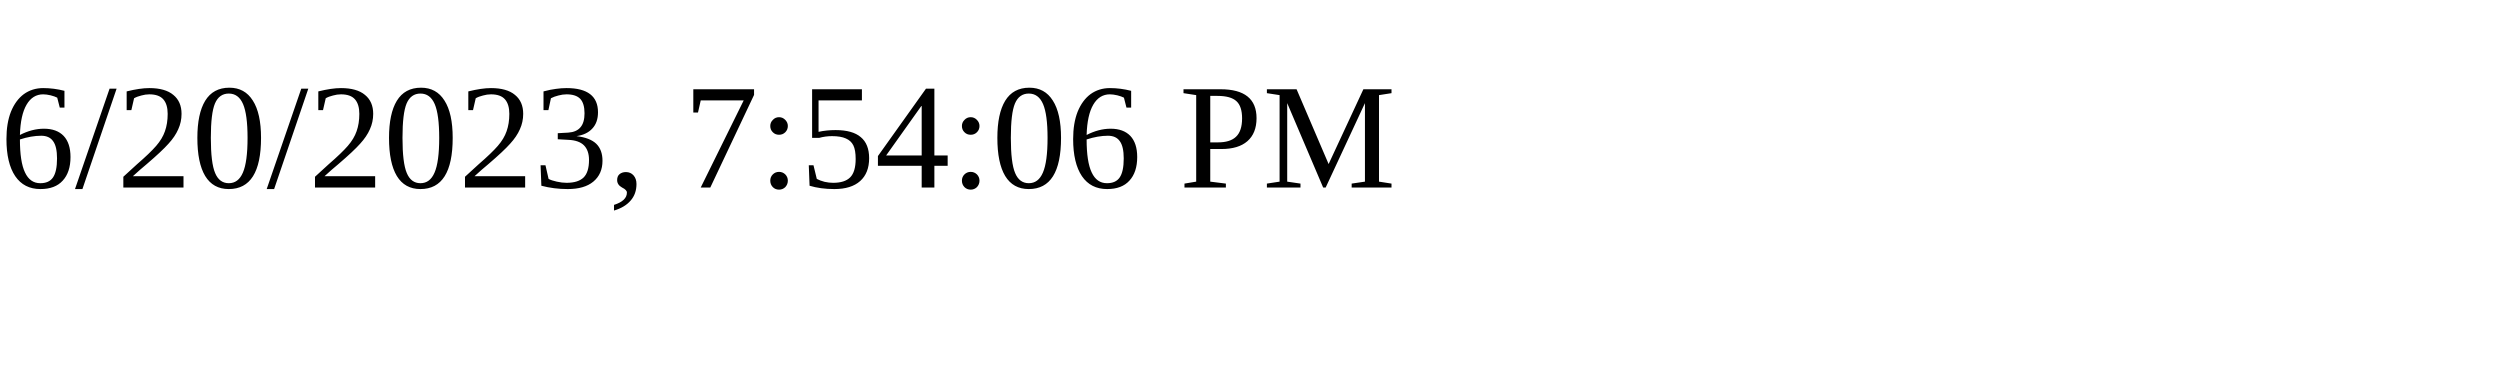
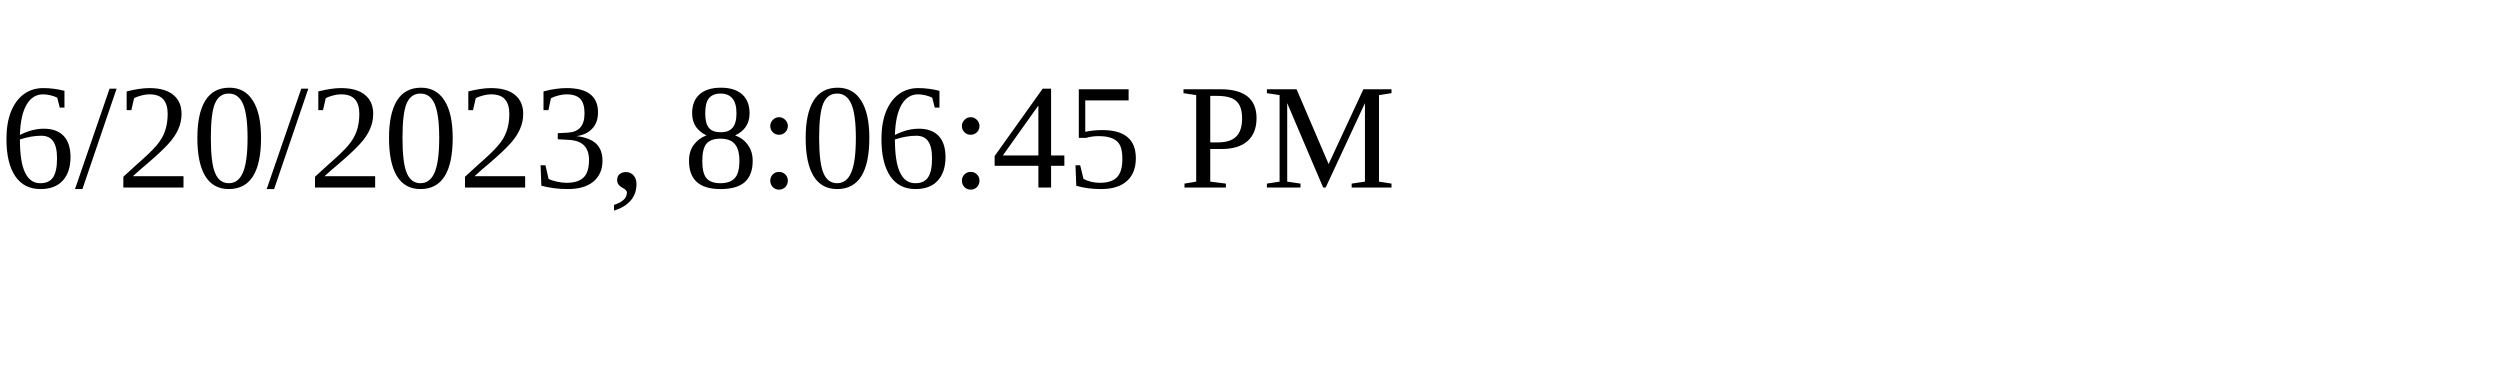
<svg xmlns="http://www.w3.org/2000/svg" height="30" width="200">
-   <text x="0" y="15">6/20/2023, 7:54:06 PM</text>
+   <text x="0" y="15">6/20/2023, 8:06:45 PM</text>
</svg>
